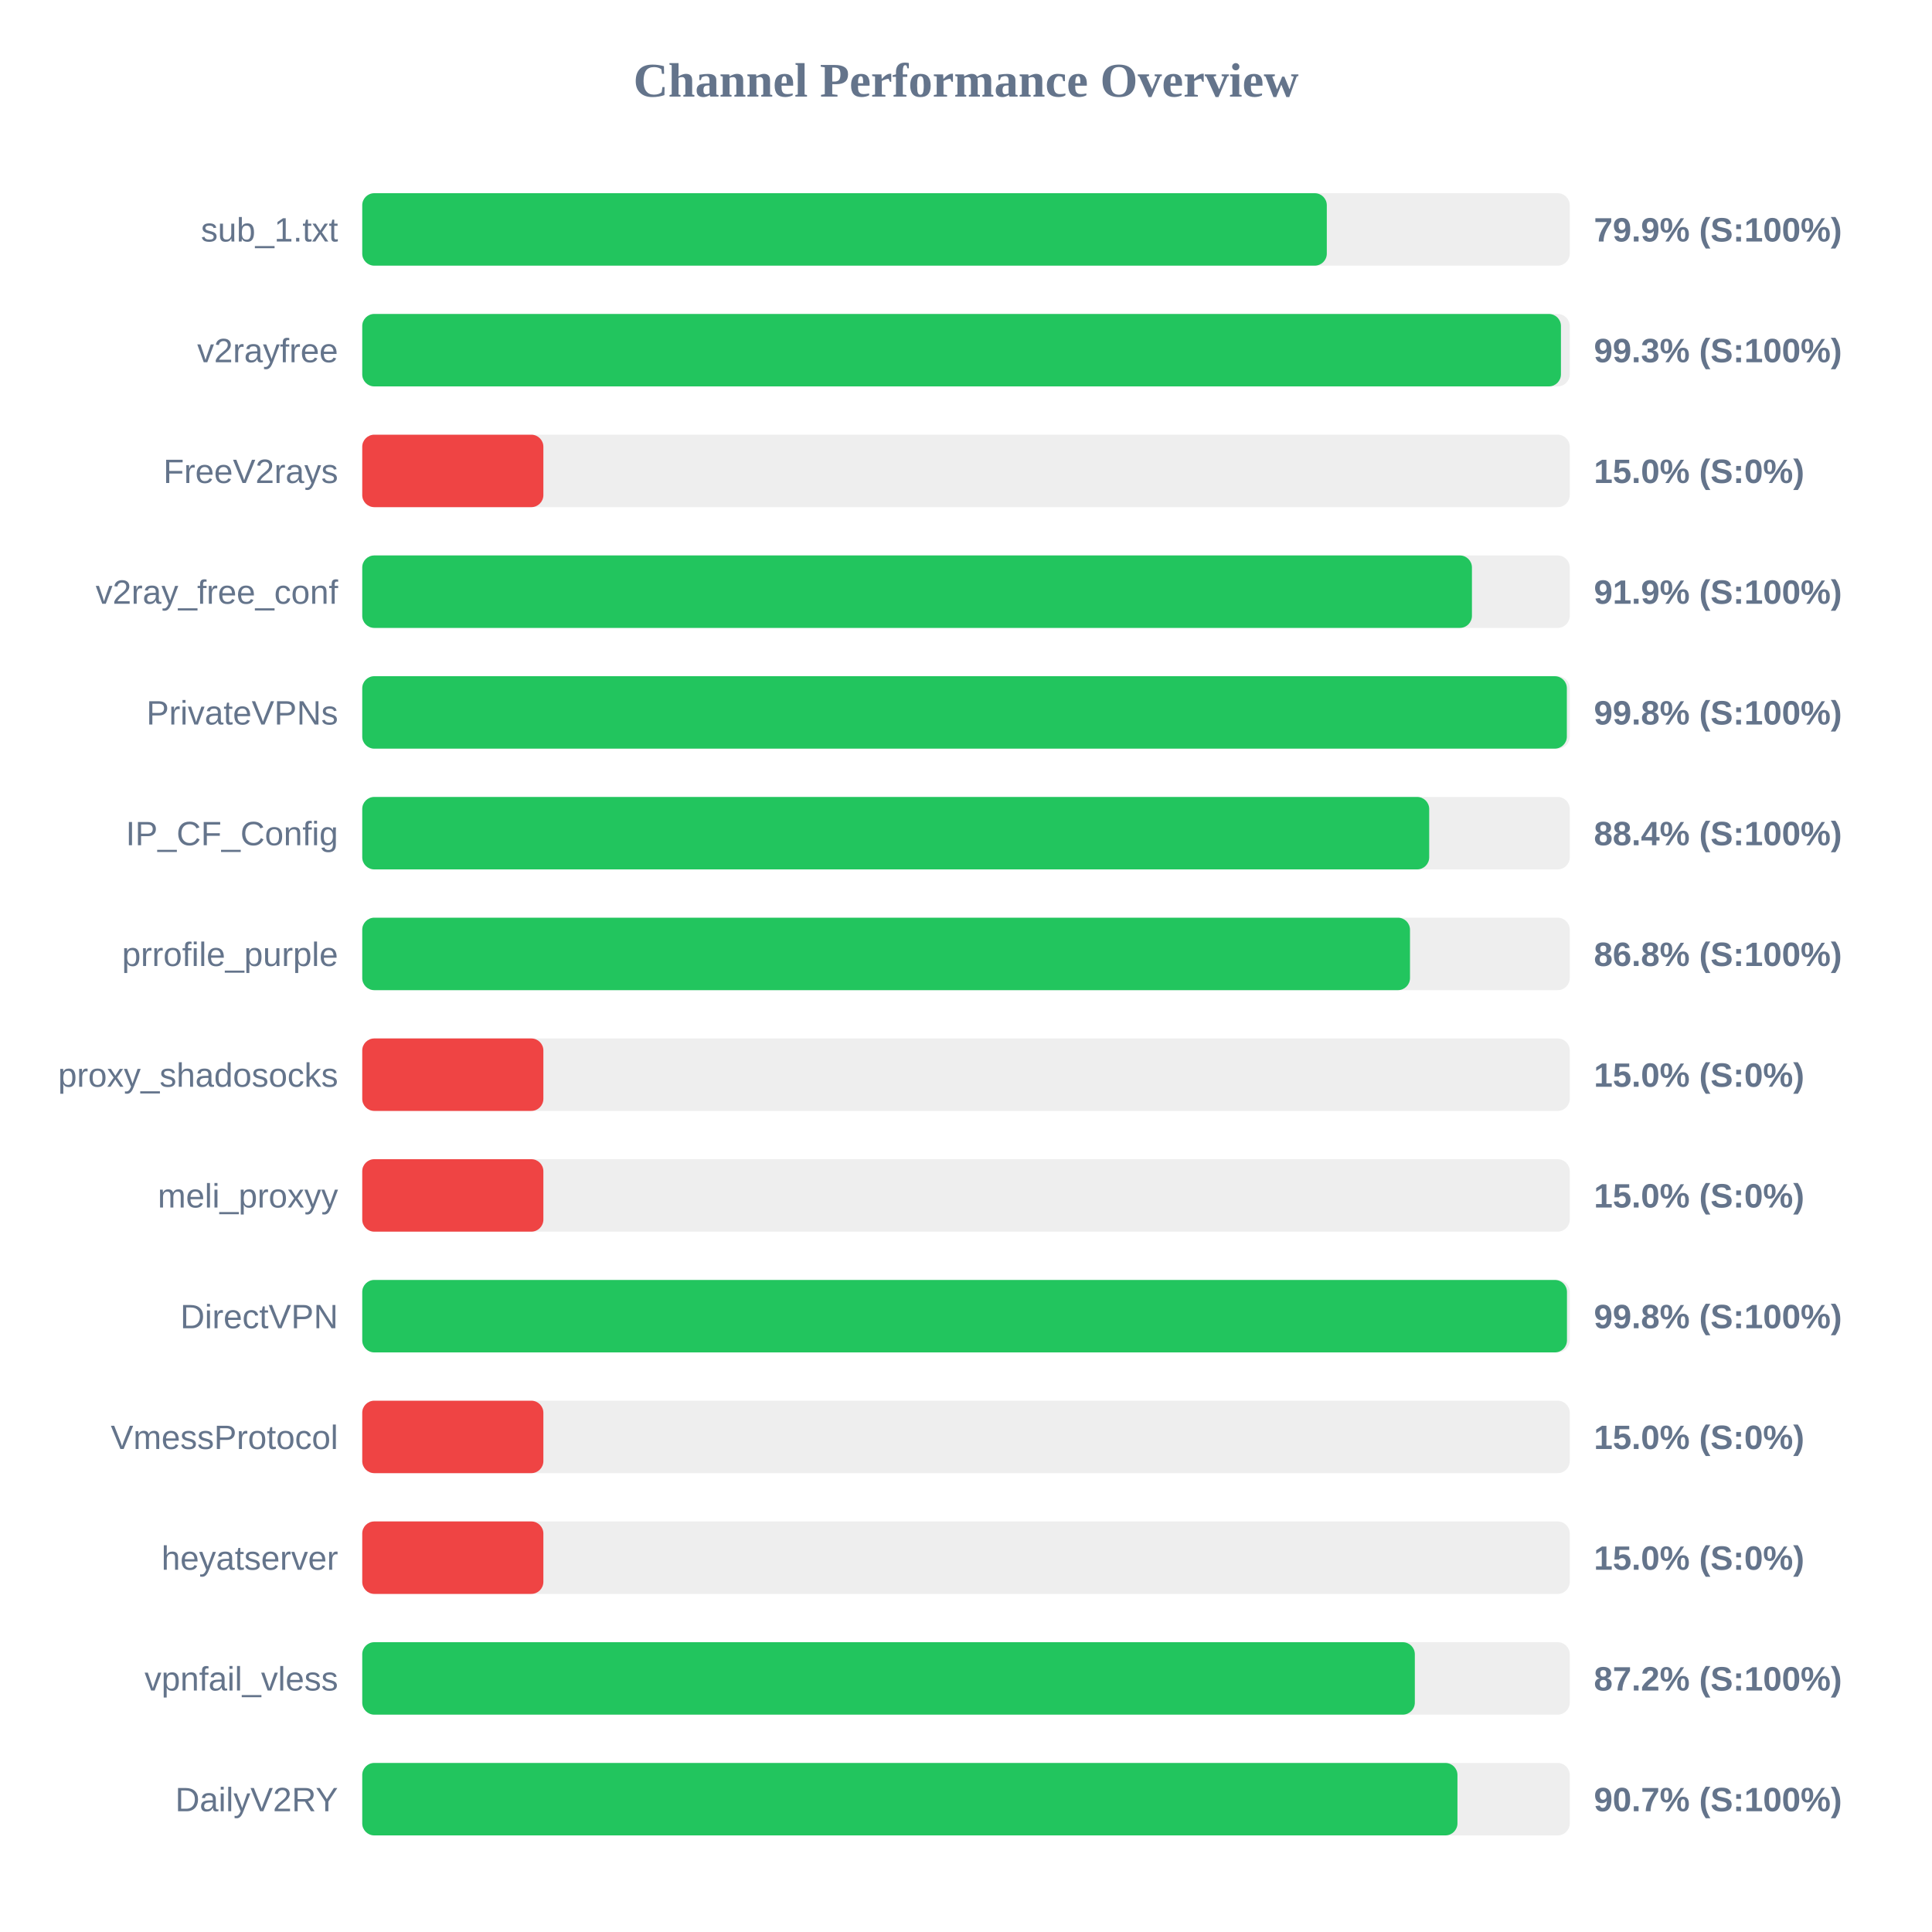
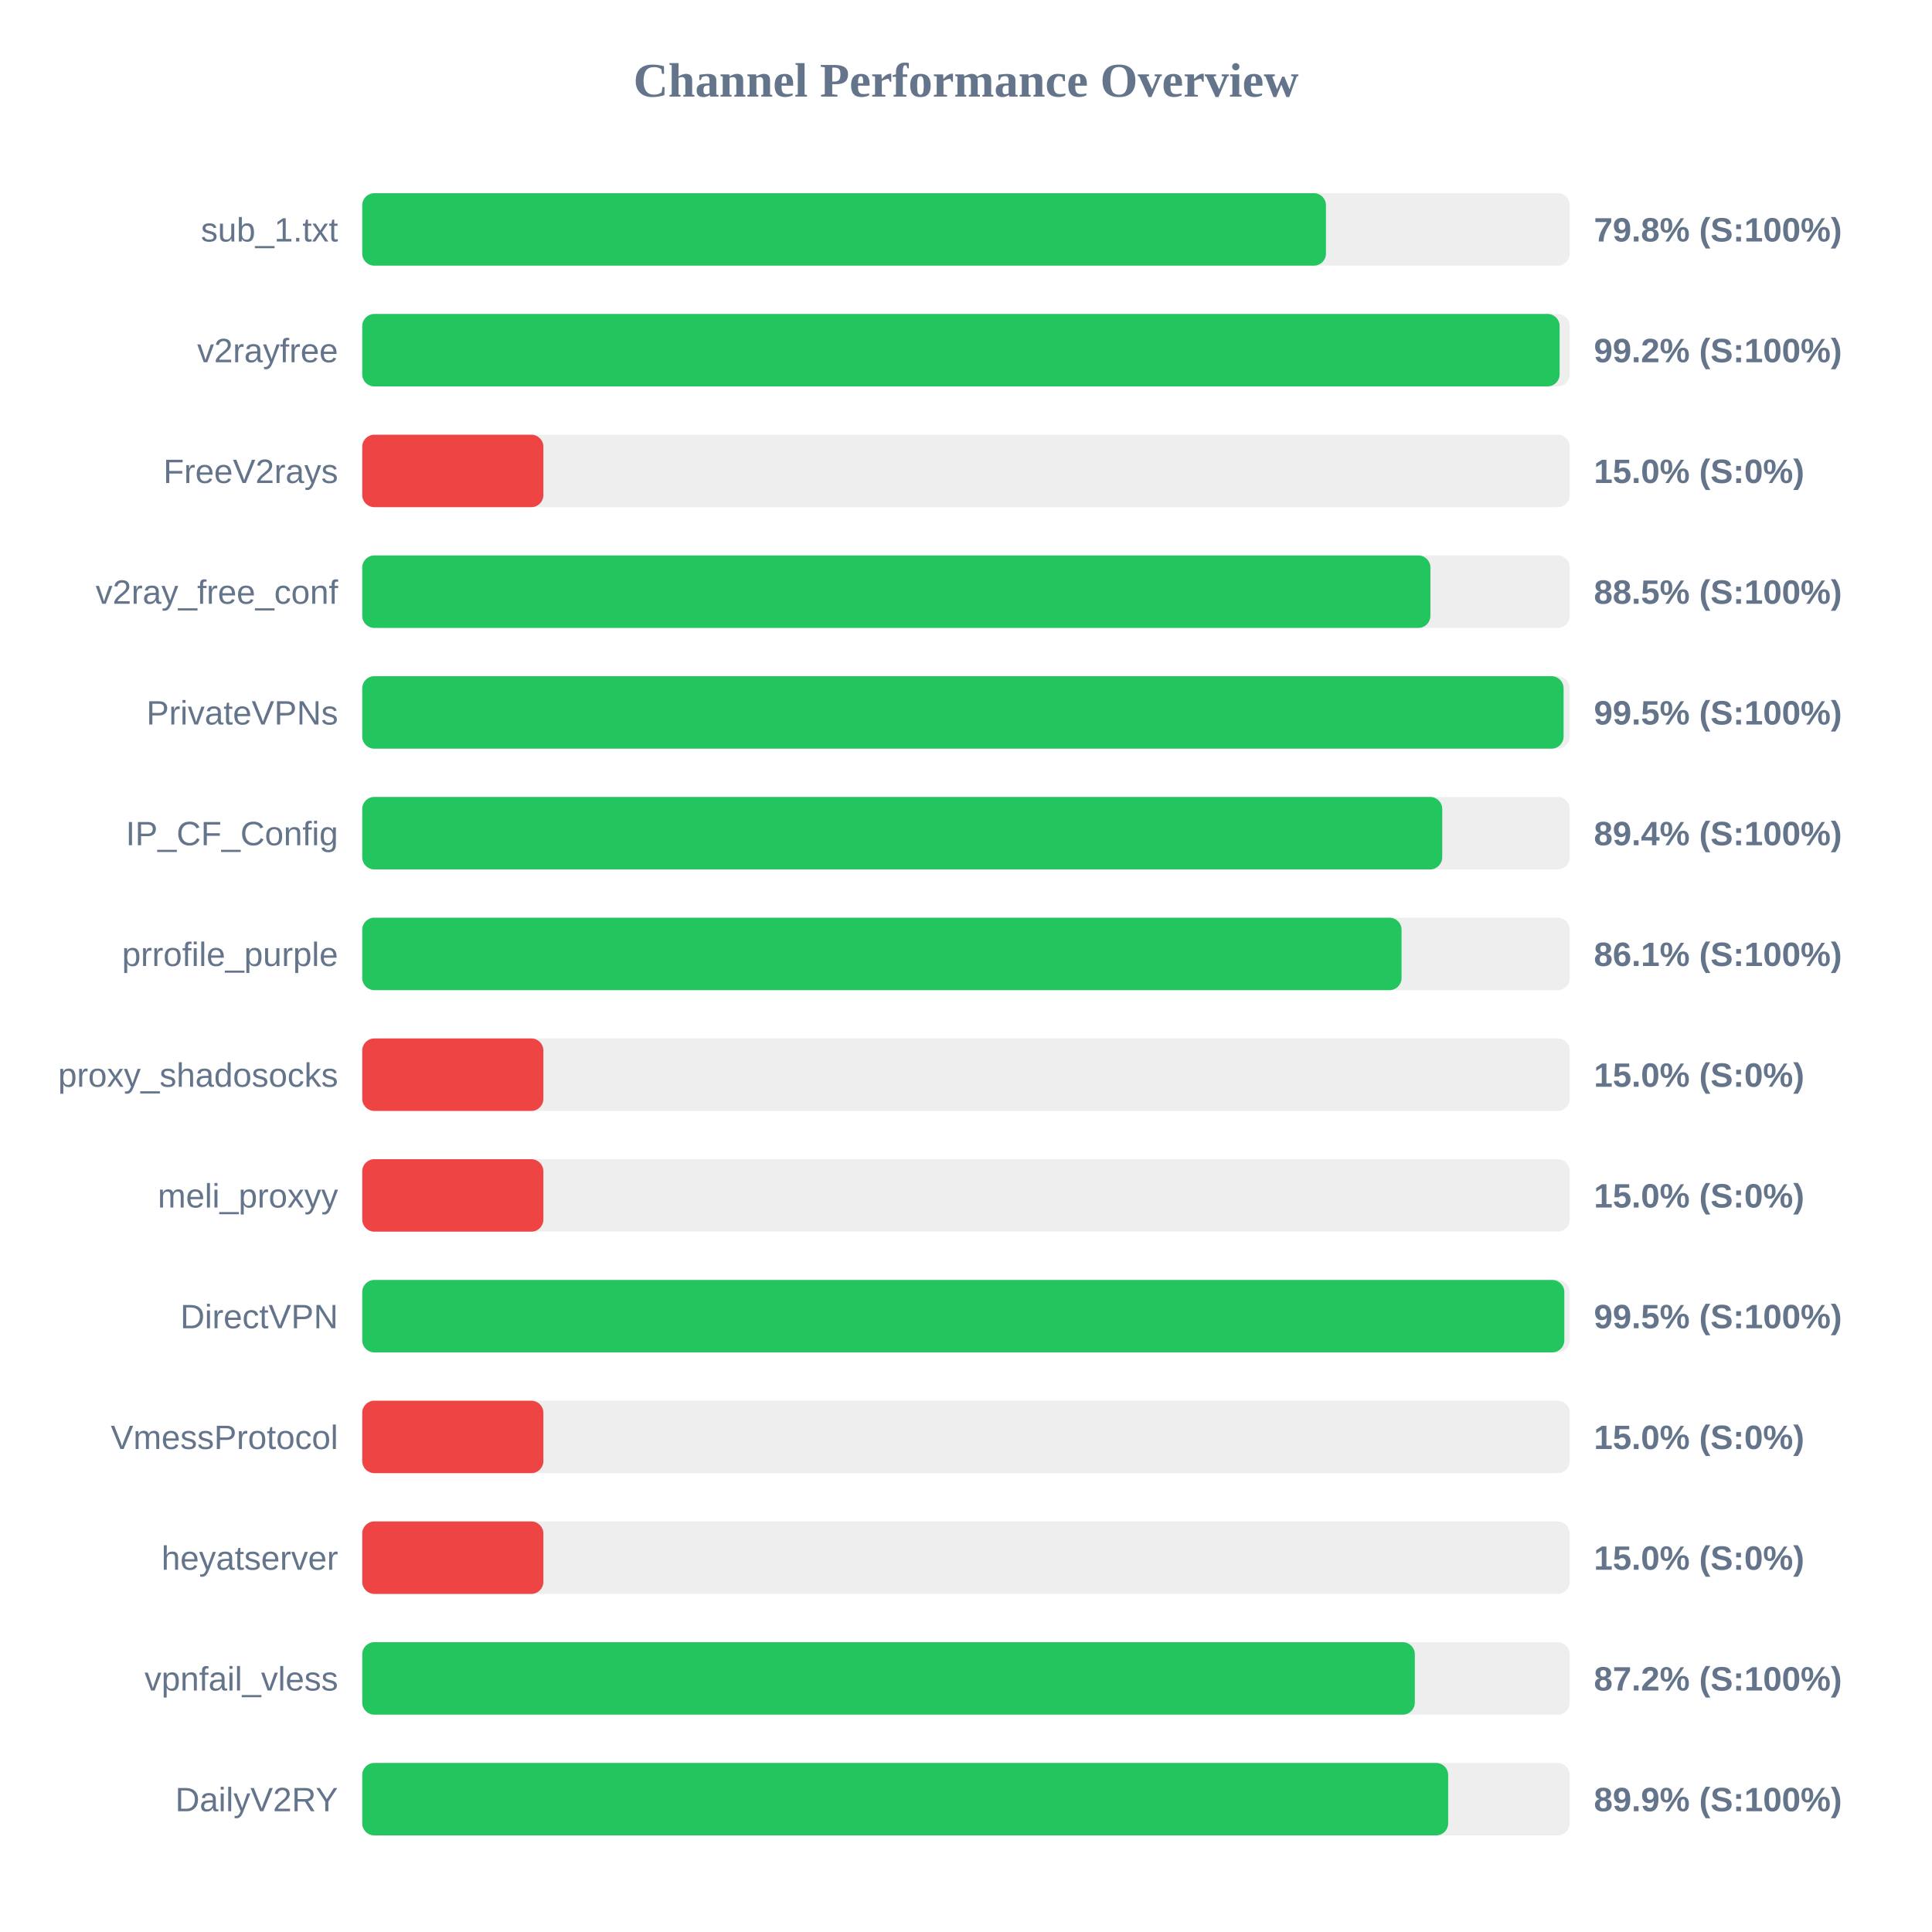
<svg xmlns="http://www.w3.org/2000/svg" width="800" height="800" version="1.1">
  <style>
        .row { font: 14px Arial; fill: #64748b; }
        .score { font: bold 14px Arial; fill: #64748b; }
    </style>
  <text x="400" y="40" text-anchor="middle" font-size="20px" font-weight="bold" fill="#64748b">Channel Performance Overview</text>
  <rect x="150" y="80" width="500" height="30" fill="#eee" rx="5" />
-   <rect x="150" y="80" width="399.4" height="30" fill="#22c55e" rx="5" />
+   <rect x="150" y="80" width="399.05" height="30" fill="#22c55e" rx="5" />
  <text x="140" y="100" text-anchor="end" class="row">sub_1.txt</text>
-   <text x="660" y="100" text-anchor="start" class="score">79.9% (S:100%)</text>
+   <text x="660" y="100" text-anchor="start" class="score">79.8% (S:100%)</text>
  <rect x="150" y="130" width="500" height="30" fill="#eee" rx="5" />
-   <rect x="150" y="130" width="496.35" height="30" fill="#22c55e" rx="5" />
+   <rect x="150" y="130" width="495.8" height="30" fill="#22c55e" rx="5" />
  <text x="140" y="150" text-anchor="end" class="row">v2rayfree</text>
-   <text x="660" y="150" text-anchor="start" class="score">99.3% (S:100%)</text>
+   <text x="660" y="150" text-anchor="start" class="score">99.2% (S:100%)</text>
  <rect x="150" y="180" width="500" height="30" fill="#eee" rx="5" />
  <rect x="150" y="180" width="75.0" height="30" fill="#ef4444" rx="5" />
  <text x="140" y="200" text-anchor="end" class="row">FreeV2rays</text>
  <text x="660" y="200" text-anchor="start" class="score">15.0% (S:0%)</text>
  <rect x="150" y="230" width="500" height="30" fill="#eee" rx="5" />
-   <rect x="150" y="230" width="459.5" height="30" fill="#22c55e" rx="5" />
+   <rect x="150" y="230" width="442.3" height="30" fill="#22c55e" rx="5" />
  <text x="140" y="250" text-anchor="end" class="row">v2ray_free_conf</text>
-   <text x="660" y="250" text-anchor="start" class="score">91.9% (S:100%)</text>
+   <text x="660" y="250" text-anchor="start" class="score">88.5% (S:100%)</text>
  <rect x="150" y="280" width="500" height="30" fill="#eee" rx="5" />
-   <rect x="150" y="280" width="498.8" height="30" fill="#22c55e" rx="5" />
+   <rect x="150" y="280" width="497.45" height="30" fill="#22c55e" rx="5" />
  <text x="140" y="300" text-anchor="end" class="row">PrivateVPNs</text>
-   <text x="660" y="300" text-anchor="start" class="score">99.8% (S:100%)</text>
+   <text x="660" y="300" text-anchor="start" class="score">99.5% (S:100%)</text>
  <rect x="150" y="330" width="500" height="30" fill="#eee" rx="5" />
-   <rect x="150" y="330" width="441.8" height="30" fill="#22c55e" rx="5" />
+   <rect x="150" y="330" width="447.2" height="30" fill="#22c55e" rx="5" />
  <text x="140" y="350" text-anchor="end" class="row">IP_CF_Config</text>
-   <text x="660" y="350" text-anchor="start" class="score">88.4% (S:100%)</text>
+   <text x="660" y="350" text-anchor="start" class="score">89.4% (S:100%)</text>
  <rect x="150" y="380" width="500" height="30" fill="#eee" rx="5" />
-   <rect x="150" y="380" width="433.85" height="30" fill="#22c55e" rx="5" />
+   <rect x="150" y="380" width="430.35" height="30" fill="#22c55e" rx="5" />
  <text x="140" y="400" text-anchor="end" class="row">prrofile_purple</text>
-   <text x="660" y="400" text-anchor="start" class="score">86.8% (S:100%)</text>
+   <text x="660" y="400" text-anchor="start" class="score">86.1% (S:100%)</text>
  <rect x="150" y="430" width="500" height="30" fill="#eee" rx="5" />
  <rect x="150" y="430" width="75.0" height="30" fill="#ef4444" rx="5" />
  <text x="140" y="450" text-anchor="end" class="row">proxy_shadosocks</text>
  <text x="660" y="450" text-anchor="start" class="score">15.0% (S:0%)</text>
  <rect x="150" y="480" width="500" height="30" fill="#eee" rx="5" />
  <rect x="150" y="480" width="75.0" height="30" fill="#ef4444" rx="5" />
  <text x="140" y="500" text-anchor="end" class="row">meli_proxyy</text>
  <text x="660" y="500" text-anchor="start" class="score">15.0% (S:0%)</text>
  <rect x="150" y="530" width="500" height="30" fill="#eee" rx="5" />
-   <rect x="150" y="530" width="498.85" height="30" fill="#22c55e" rx="5" />
+   <rect x="150" y="530" width="497.75" height="30" fill="#22c55e" rx="5" />
  <text x="140" y="550" text-anchor="end" class="row">DirectVPN</text>
-   <text x="660" y="550" text-anchor="start" class="score">99.8% (S:100%)</text>
+   <text x="660" y="550" text-anchor="start" class="score">99.5% (S:100%)</text>
  <rect x="150" y="580" width="500" height="30" fill="#eee" rx="5" />
  <rect x="150" y="580" width="75.0" height="30" fill="#ef4444" rx="5" />
  <text x="140" y="600" text-anchor="end" class="row">VmessProtocol</text>
  <text x="660" y="600" text-anchor="start" class="score">15.0% (S:0%)</text>
  <rect x="150" y="630" width="500" height="30" fill="#eee" rx="5" />
  <rect x="150" y="630" width="75.0" height="30" fill="#ef4444" rx="5" />
  <text x="140" y="650" text-anchor="end" class="row">heyatserver</text>
  <text x="660" y="650" text-anchor="start" class="score">15.0% (S:0%)</text>
  <rect x="150" y="680" width="500" height="30" fill="#eee" rx="5" />
  <rect x="150" y="680" width="435.85" height="30" fill="#22c55e" rx="5" />
  <text x="140" y="700" text-anchor="end" class="row">vpnfail_vless</text>
  <text x="660" y="700" text-anchor="start" class="score">87.2% (S:100%)</text>
  <rect x="150" y="730" width="500" height="30" fill="#eee" rx="5" />
-   <rect x="150" y="730" width="453.5" height="30" fill="#22c55e" rx="5" />
+   <rect x="150" y="730" width="449.65" height="30" fill="#22c55e" rx="5" />
  <text x="140" y="750" text-anchor="end" class="row">DailyV2RY</text>
-   <text x="660" y="750" text-anchor="start" class="score">90.7% (S:100%)</text>
+   <text x="660" y="750" text-anchor="start" class="score">89.9% (S:100%)</text>
</svg>
